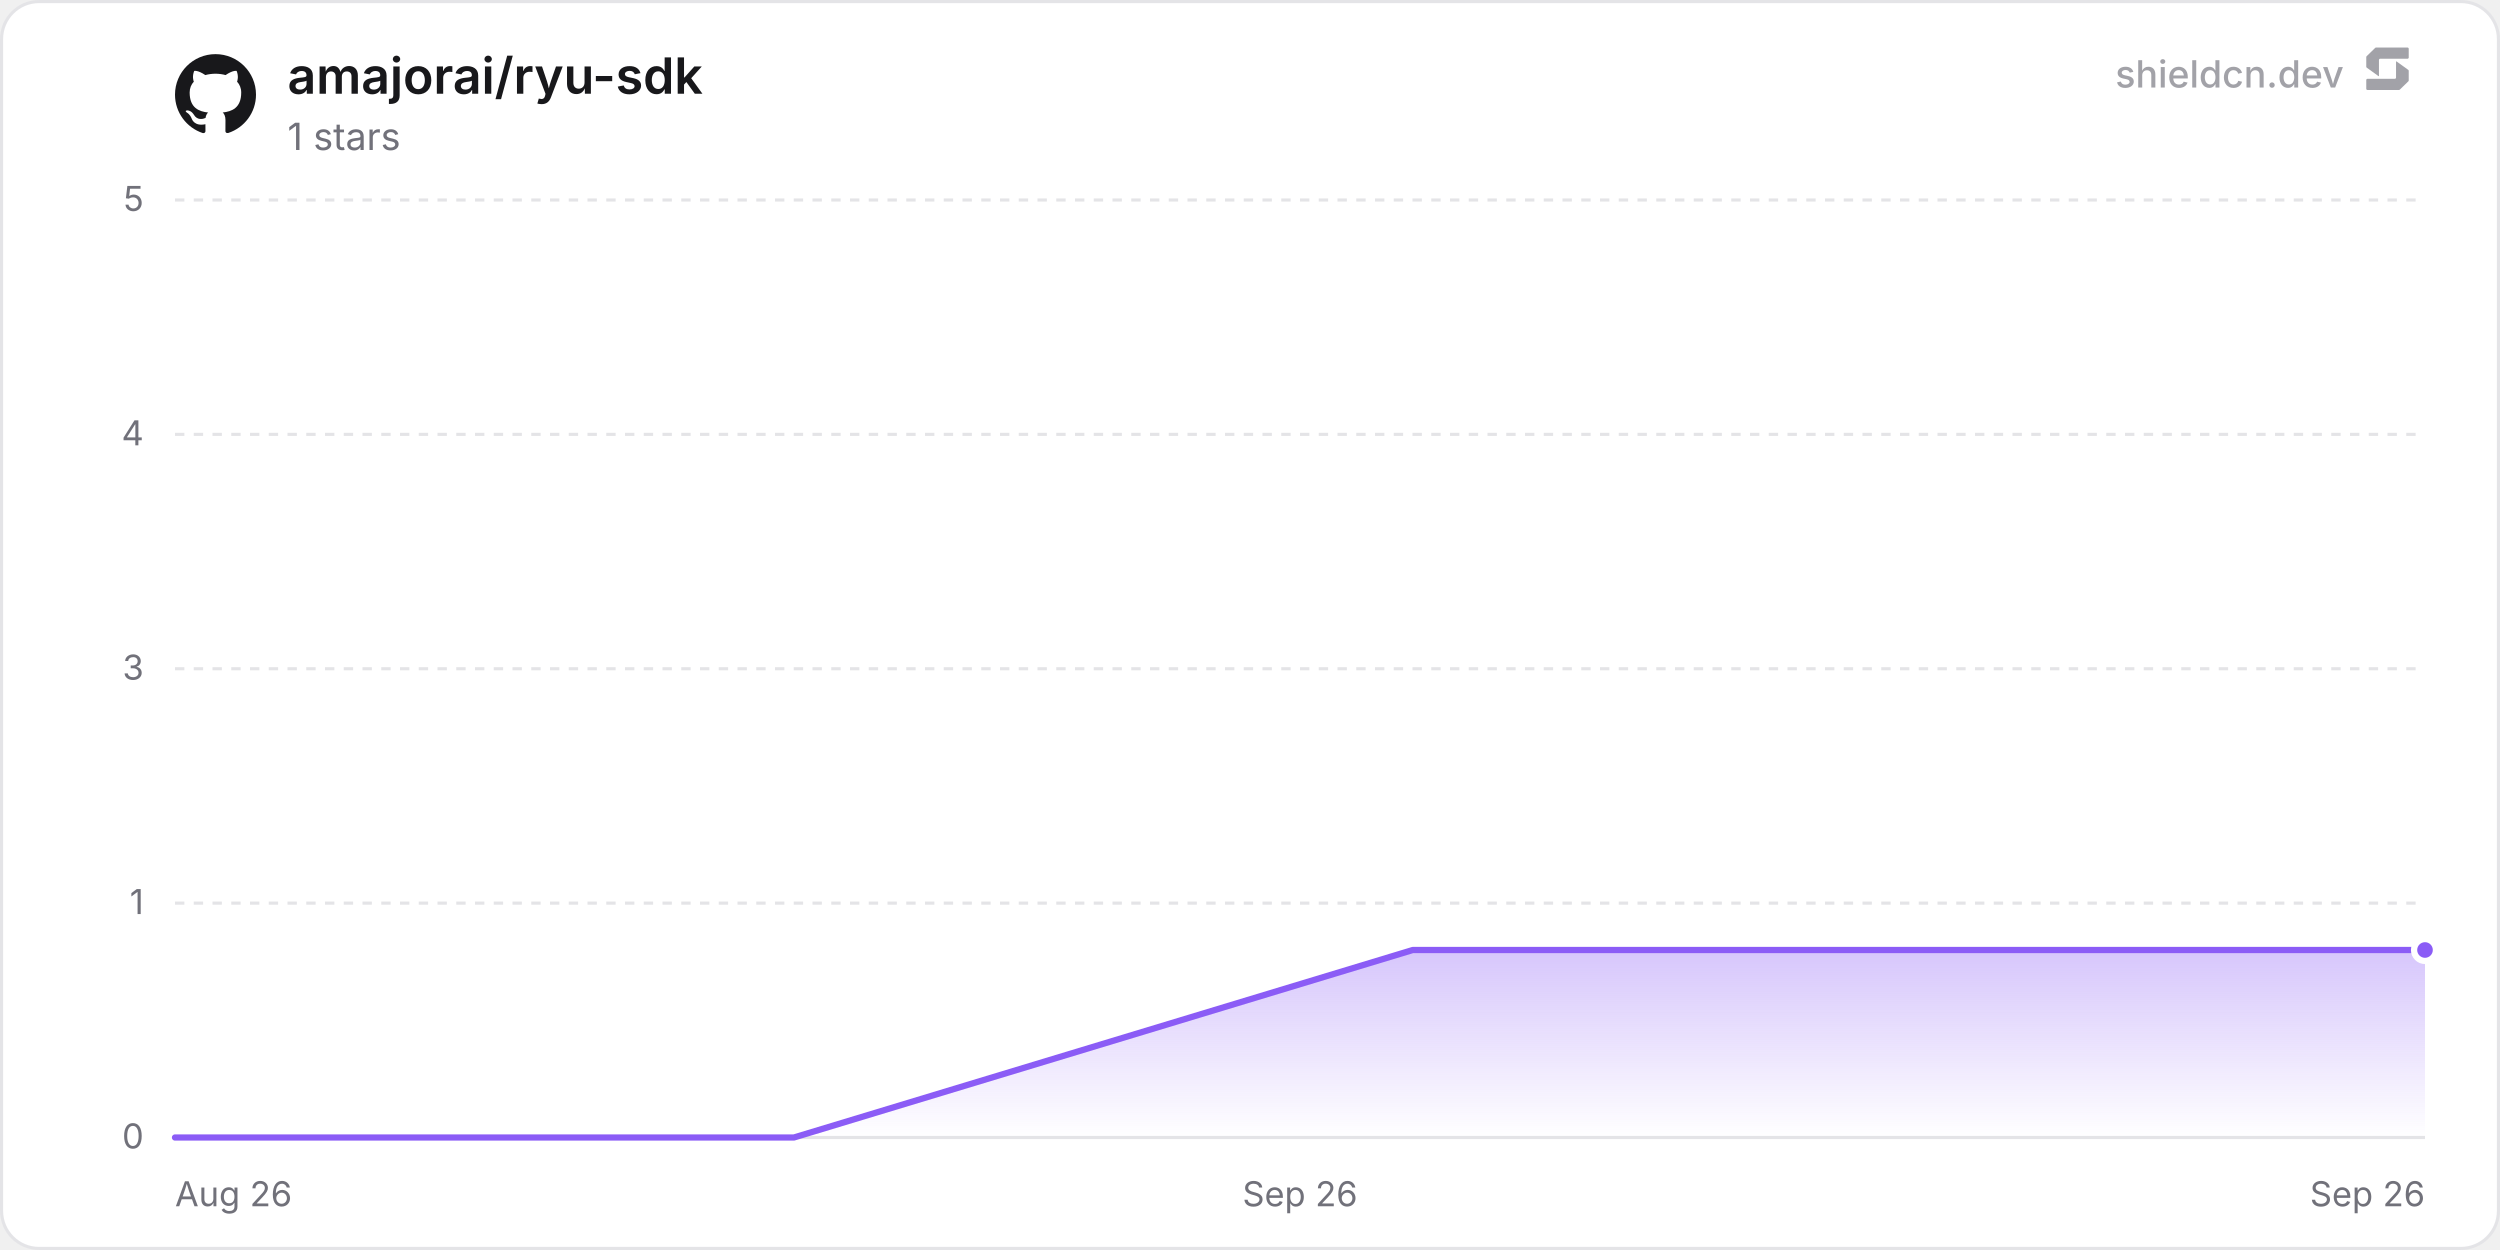
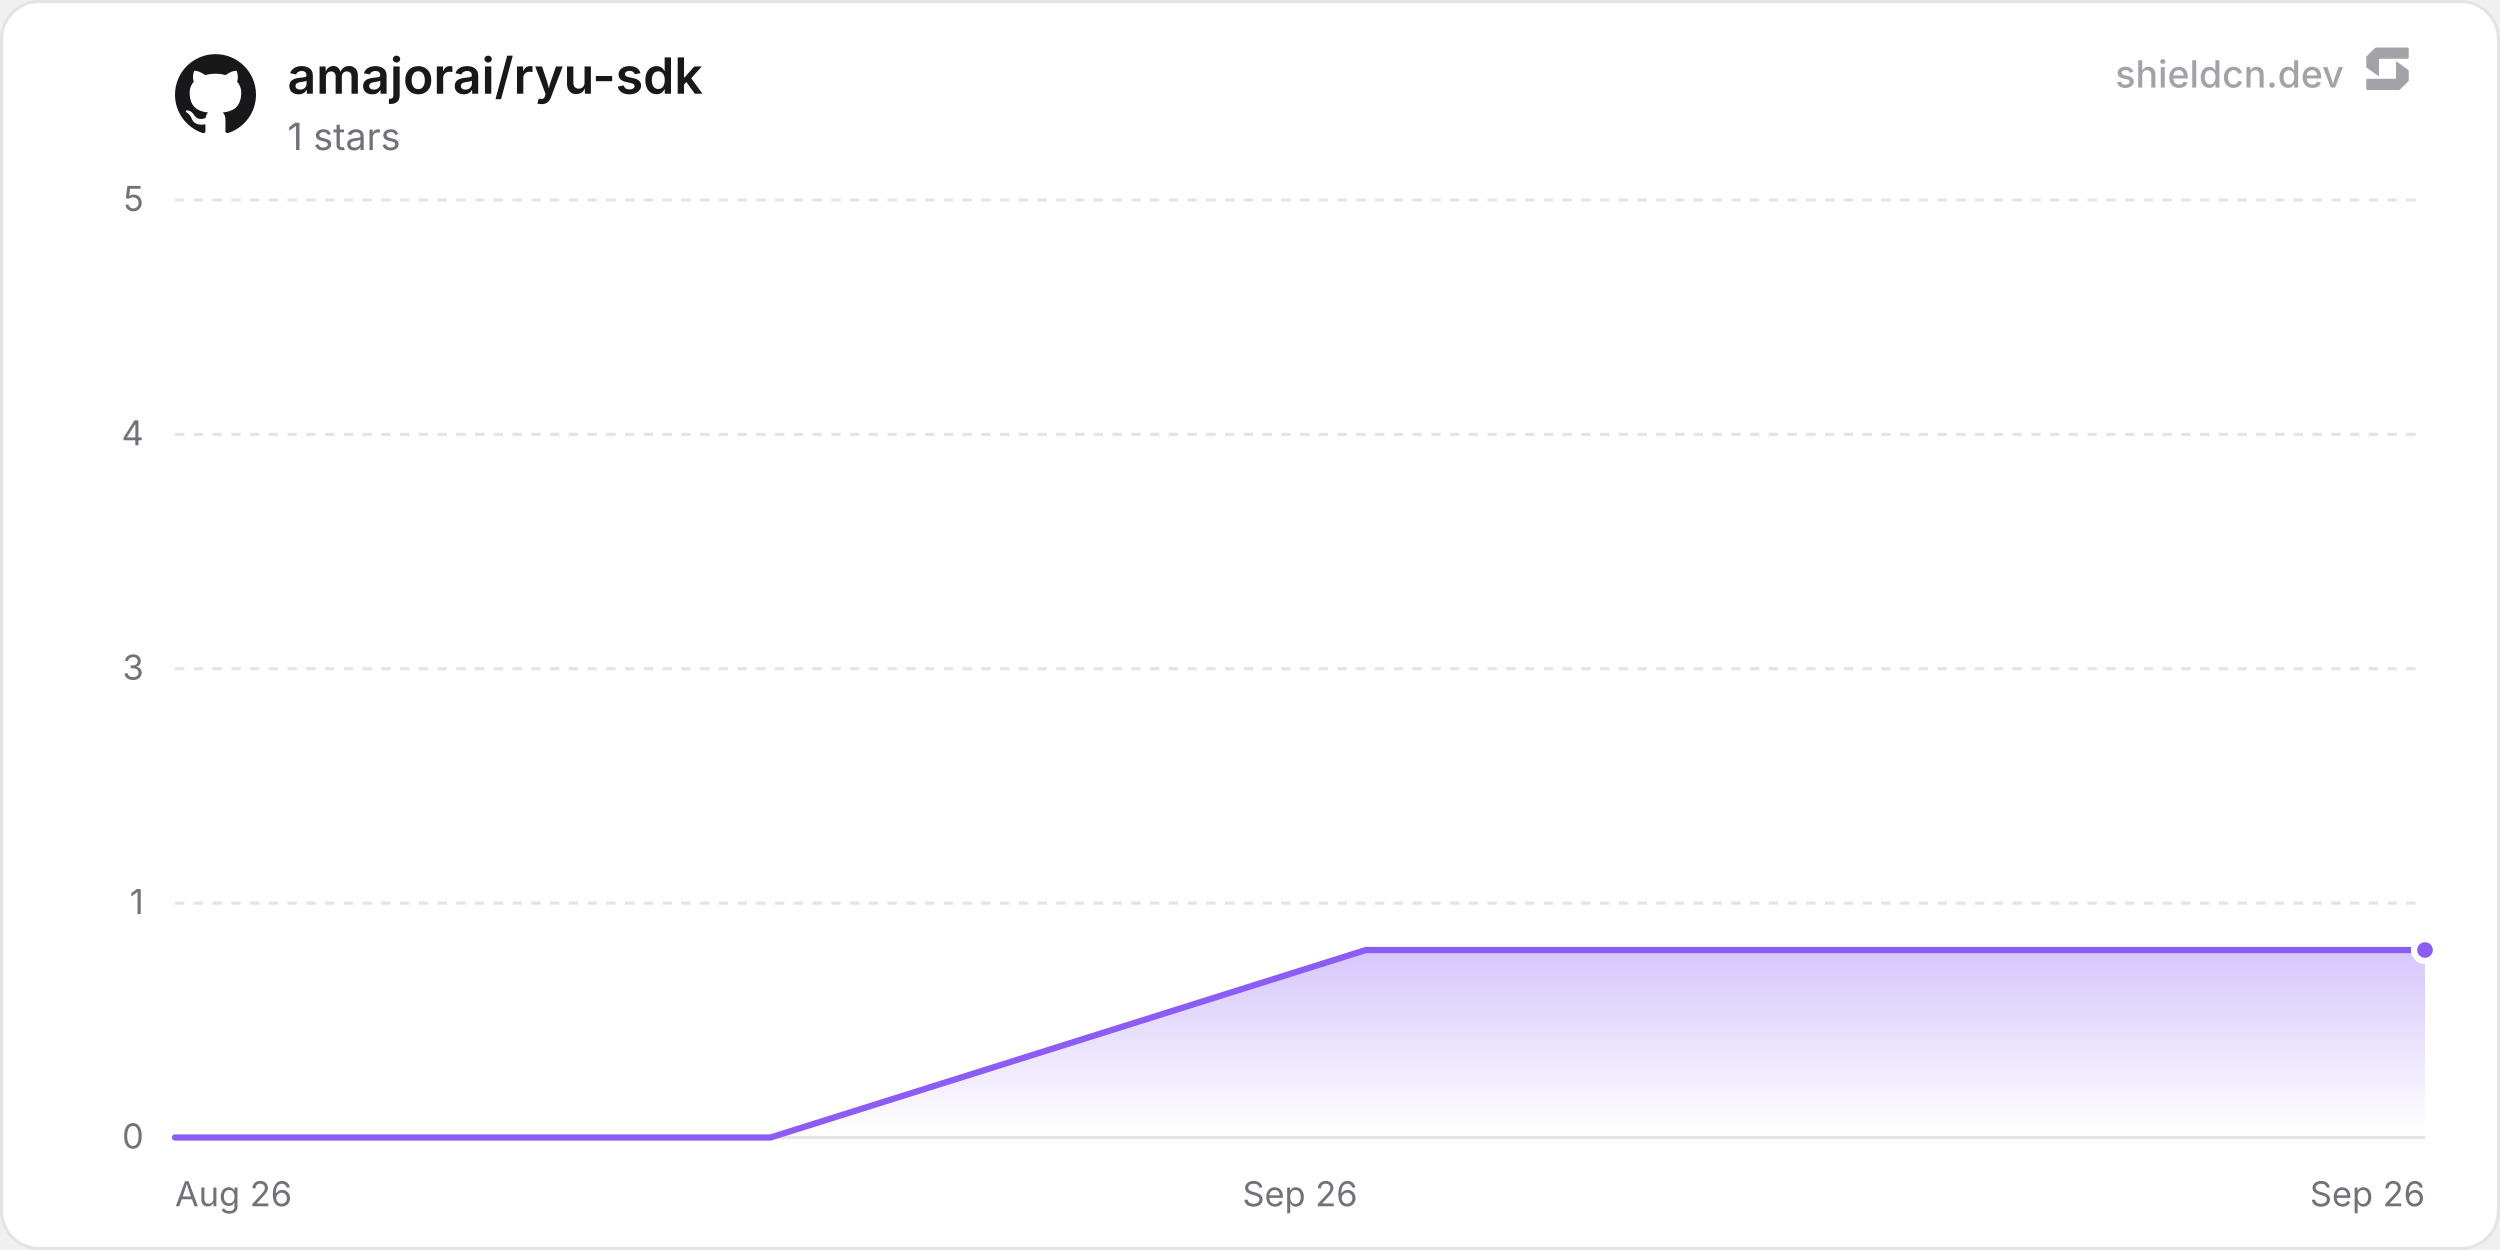
<svg xmlns="http://www.w3.org/2000/svg" width="800" height="400" viewBox="0 0 800 400" role="img" aria-label="amajorai/ryu-sdk">
  <defs>
    <linearGradient id="chartFill0" x1="0" y1="0" x2="0" y2="1">
      <stop offset="0%" stop-color="rgba(139, 92, 246, 0.35)" />
      <stop offset="100%" stop-color="rgba(139, 92, 246, 0)" />
    </linearGradient>
  </defs>
  <rect x="0.5" y="0.5" width="799" height="399" rx="12" fill="#ffffff" stroke="#e4e4e7" stroke-width="1" />
  <line x1="56" y1="364" x2="776" y2="364" stroke="#e4e4e7" stroke-width="1" />
  <text x="46" y="367.5" text-anchor="end" font-size="11" fill="#71717a" font-family="'Inter', ui-sans-serif, system-ui, -apple-system, BlinkMacSystemFont, 'Segoe UI', Roboto, Helvetica, Arial, sans-serif">0</text>
  <line x1="56" y1="289" x2="776" y2="289" stroke="#e4e4e7" stroke-width="1" stroke-dasharray="3 3" />
  <text x="46" y="292.5" text-anchor="end" font-size="11" fill="#71717a" font-family="'Inter', ui-sans-serif, system-ui, -apple-system, BlinkMacSystemFont, 'Segoe UI', Roboto, Helvetica, Arial, sans-serif">1</text>
  <line x1="56" y1="214" x2="776" y2="214" stroke="#e4e4e7" stroke-width="1" stroke-dasharray="3 3" />
  <text x="46" y="217.5" text-anchor="end" font-size="11" fill="#71717a" font-family="'Inter', ui-sans-serif, system-ui, -apple-system, BlinkMacSystemFont, 'Segoe UI', Roboto, Helvetica, Arial, sans-serif">3</text>
  <line x1="56" y1="139" x2="776" y2="139" stroke="#e4e4e7" stroke-width="1" stroke-dasharray="3 3" />
  <text x="46" y="142.5" text-anchor="end" font-size="11" fill="#71717a" font-family="'Inter', ui-sans-serif, system-ui, -apple-system, BlinkMacSystemFont, 'Segoe UI', Roboto, Helvetica, Arial, sans-serif">4</text>
  <line x1="56" y1="64" x2="776" y2="64" stroke="#e4e4e7" stroke-width="1" stroke-dasharray="3 3" />
  <text x="46" y="67.5" text-anchor="end" font-size="11" fill="#71717a" font-family="'Inter', ui-sans-serif, system-ui, -apple-system, BlinkMacSystemFont, 'Segoe UI', Roboto, Helvetica, Arial, sans-serif">5</text>
  <text x="56" y="386" text-anchor="start" font-size="11" fill="#71717a" font-family="'Inter', ui-sans-serif, system-ui, -apple-system, BlinkMacSystemFont, 'Segoe UI', Roboto, Helvetica, Arial, sans-serif">Aug 26</text>
  <text x="416" y="386" text-anchor="middle" font-size="11" fill="#71717a" font-family="'Inter', ui-sans-serif, system-ui, -apple-system, BlinkMacSystemFont, 'Segoe UI', Roboto, Helvetica, Arial, sans-serif">Sep 26</text>
  <text x="776" y="386" text-anchor="end" font-size="11" fill="#71717a" font-family="'Inter', ui-sans-serif, system-ui, -apple-system, BlinkMacSystemFont, 'Segoe UI', Roboto, Helvetica, Arial, sans-serif">Sep 26</text>
-   <path d="M56 364 L254.05 364 L452.09 304 L650.14 304 L776 304 L776 364 L56 364 Z" fill="url(#chartFill0)" />
-   <path d="M56 364 L254.05 364 L452.09 304 L650.14 304 L776 304" fill="none" stroke="#8b5cf6" stroke-width="2" stroke-linejoin="round" stroke-linecap="round" />
+   <path d="M56 364 L246.53 364 L437.07 304 L627.6 304 L776 304 L776 364 L56 364 Z" fill="url(#chartFill0)" />
+   <path d="M56 364 L246.53 364 L437.07 304 L627.6 304 L776 304" fill="none" stroke="#8b5cf6" stroke-width="2" stroke-linejoin="round" stroke-linecap="round" />
  <circle cx="776" cy="304" r="3.5" fill="#8b5cf6" stroke="#ffffff" stroke-width="2" />
  <g transform="translate(56, 17) scale(1.08)" fill="#18181b">
    <path d="M12 .297c-6.63 0-12 5.373-12 12 0 5.303 3.438 9.8 8.205 11.385.6.113.82-.258.82-.577 0-.285-.01-1.04-.015-2.04-3.338.724-4.042-1.61-4.042-1.61C4.422 18.07 3.633 17.7 3.633 17.7c-1.087-.744.084-.729.084-.729 1.205.084 1.838 1.236 1.838 1.236 1.07 1.835 2.809 1.305 3.495.998.108-.776.417-1.305.76-1.605-2.665-.3-5.466-1.332-5.466-5.93 0-1.31.465-2.38 1.235-3.22-.135-.303-.54-1.523.105-3.176 0 0 1.005-.322 3.3 1.23.96-.267 1.98-.399 3-.405 1.02.006 2.04.138 3 .405 2.28-1.552 3.285-1.23 3.285-1.23.645 1.653.24 2.873.12 3.176.765.84 1.23 1.91 1.23 3.22 0 4.61-2.805 5.625-5.475 5.92.42.36.81 1.096.81 2.22 0 1.606-.015 2.896-.015 3.286 0 .315.21.69.825.57C20.565 22.092 24 17.592 24 12.297c0-6.627-5.373-12-12-12" />
  </g>
  <text x="92" y="30" font-size="16" font-weight="600" fill="#18181b" font-family="'Inter', ui-sans-serif, system-ui, -apple-system, BlinkMacSystemFont, 'Segoe UI', Roboto, Helvetica, Arial, sans-serif">amajorai/ryu-sdk</text>
  <text x="92" y="48" font-size="12" fill="#71717a" font-family="'Inter', ui-sans-serif, system-ui, -apple-system, BlinkMacSystemFont, 'Segoe UI', Roboto, Helvetica, Arial, sans-serif">1 stars</text>
  <g fill-opacity="0.65">
    <text x="750" y="28" text-anchor="end" font-size="12" font-weight="500" fill="#71717a" font-family="'Inter', ui-sans-serif, system-ui, -apple-system, BlinkMacSystemFont, 'Segoe UI', Roboto, Helvetica, Arial, sans-serif">shieldcn.dev</text>
    <g transform="translate(756, 14) scale(0.01)" fill="#71717a">
      <path d="M1088.4,565.1c-6.5-4.7-15.5,0-15.5,7.9v510.2c0,21.3-18.1,38.6-40.4,38.6H160.9c-22.3,0-40.4,17.3-40.4,38.6v280.8c0,21.3,18.1,38.6,40.4,38.6h1004.5c10.8,0,21.2-4.2,28.8-11.6l273.4-266.3c7.4-7.2,11.6-16.9,11.6-27v-308.7c0-12.1-5.9-23.5-16.1-30.8l-374.7-270.3Z" />
      <path d="M511.2,1035.9c6.5,4.7,15.5,0,15.5-7.9v-510.2c0-21.3,18.1-38.6,40.4-38.6h871.7c22.3,0,40.4-17.3,40.4-38.6V159.7c0-21.3-18.1-38.6-40.4-38.6H434.3c-10.8,0-21.2,4.2-28.8,11.6L132,399c-7.4,7.2-11.6,16.9-11.6,27v308.7c0,12.1,5.9,23.5,16.1,30.8l374.7,270.3Z" />
    </g>
  </g>
</svg>
